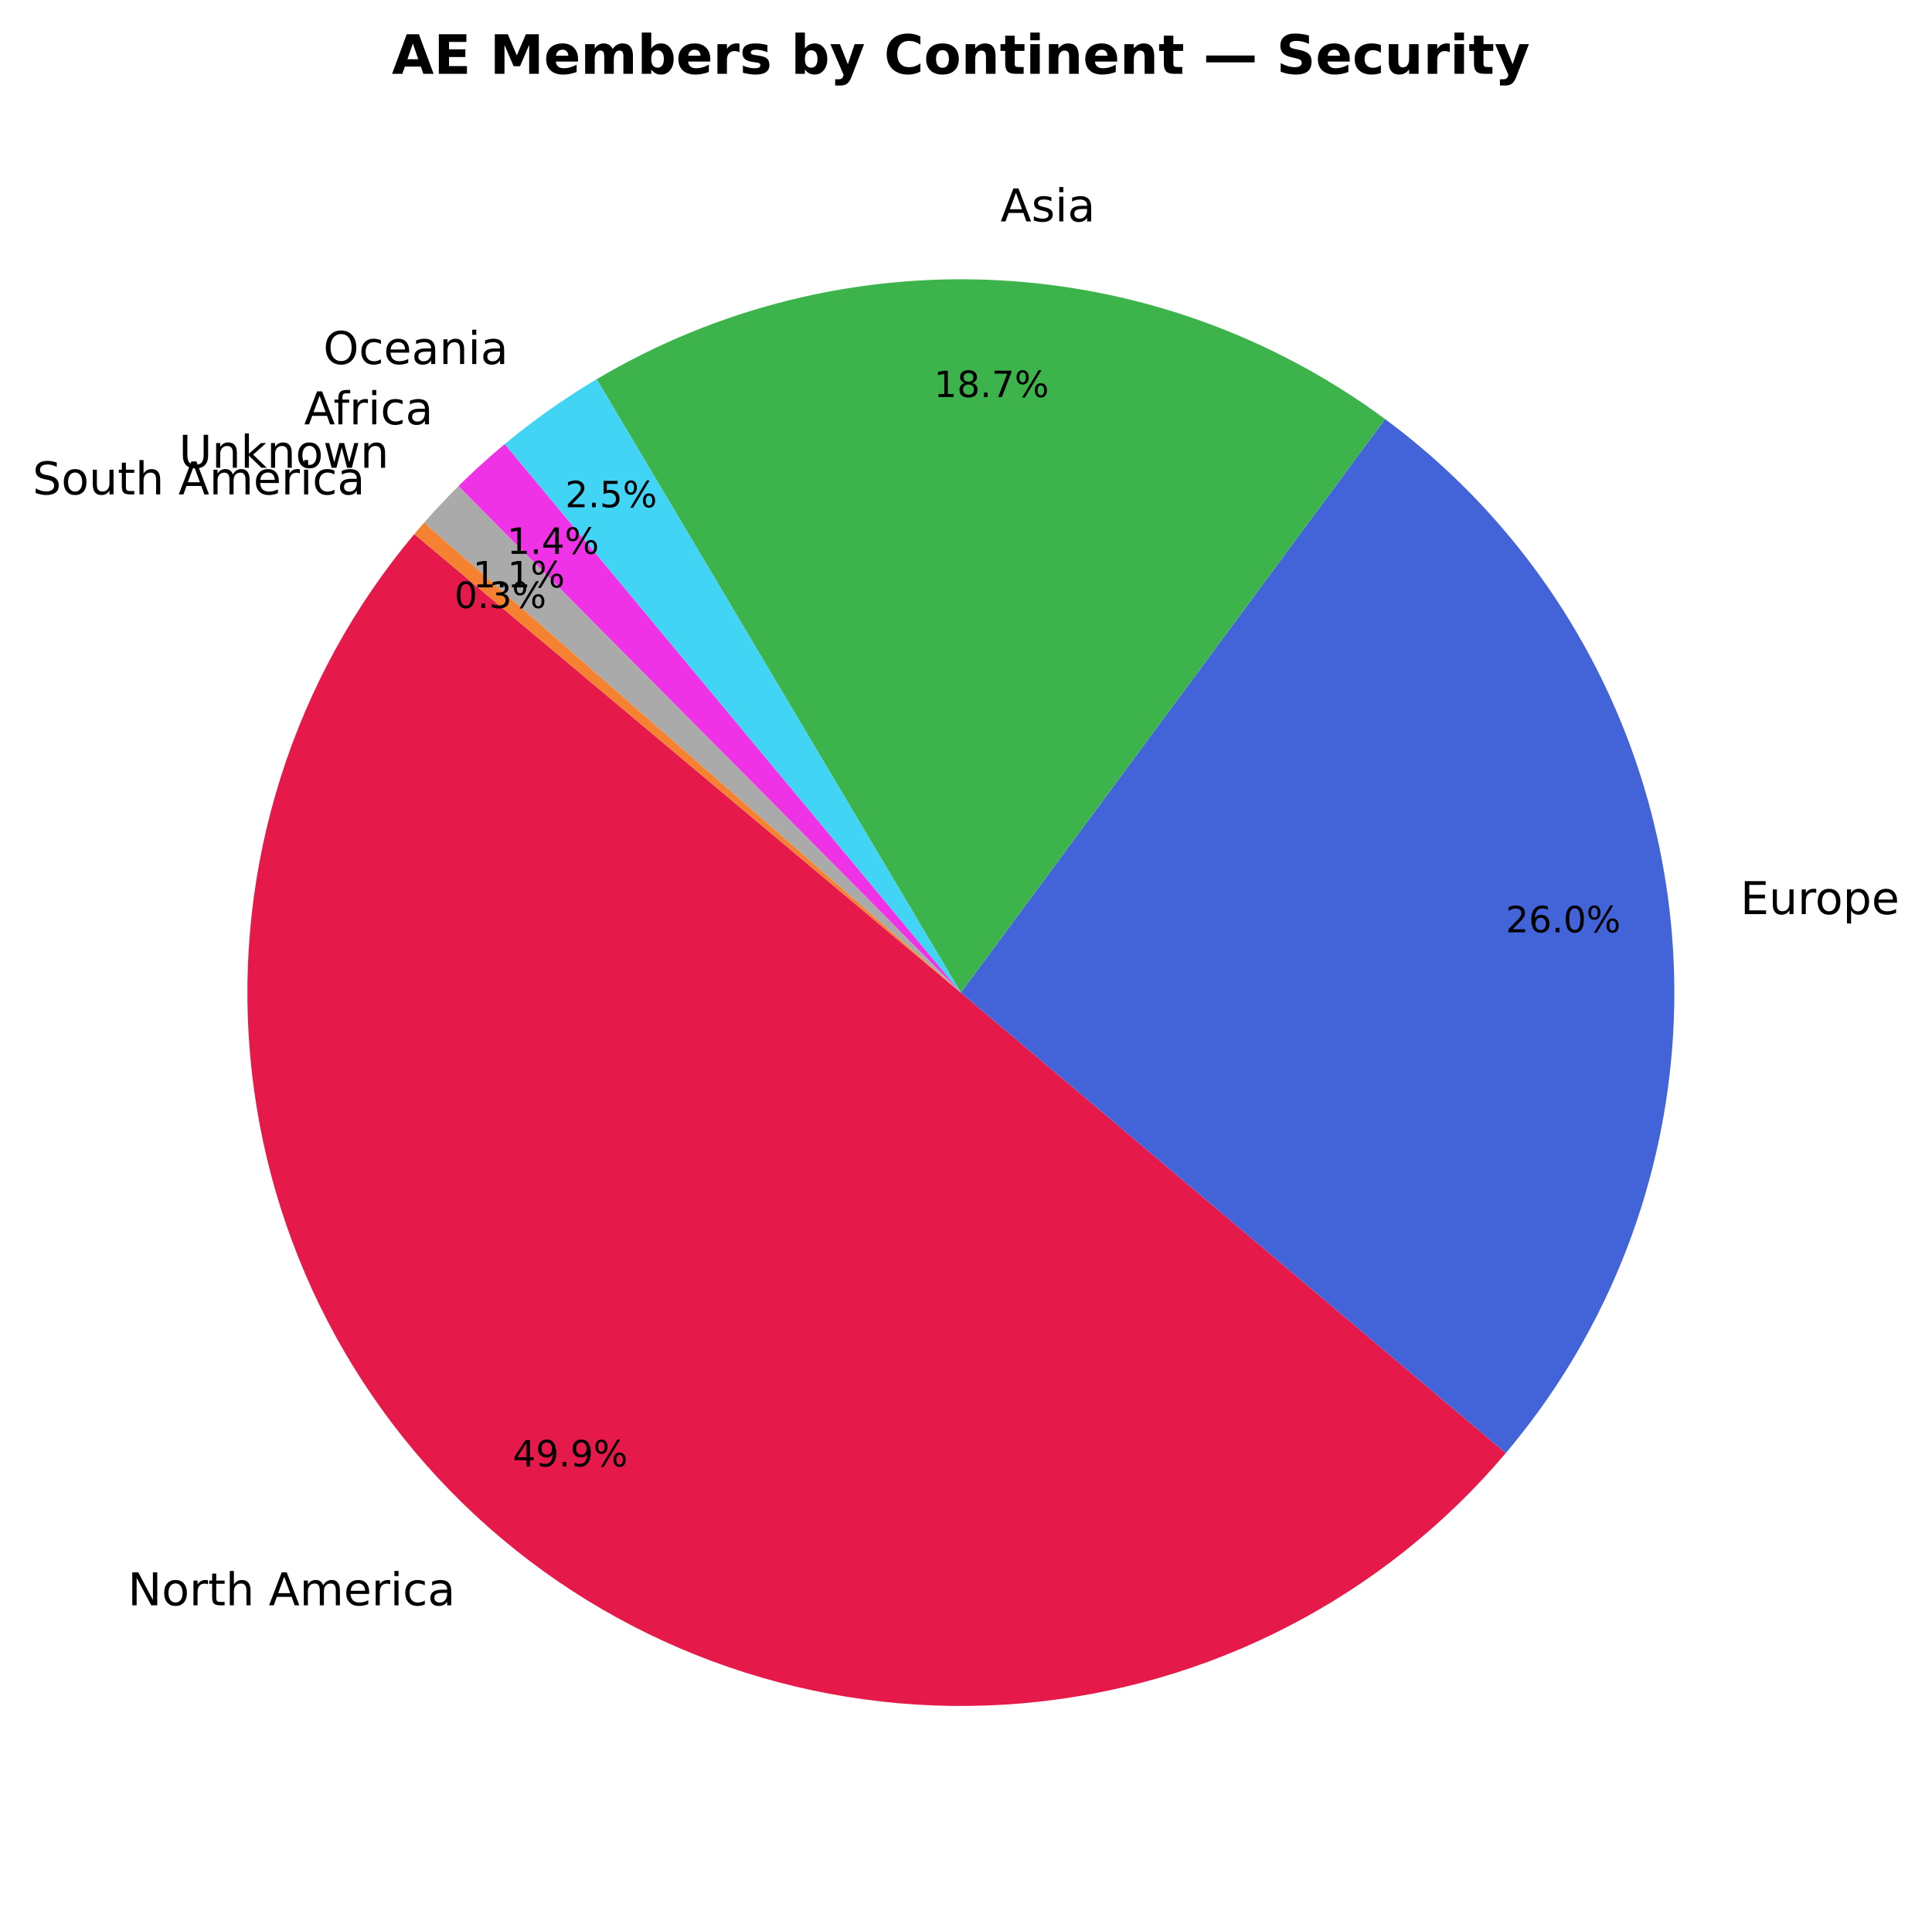
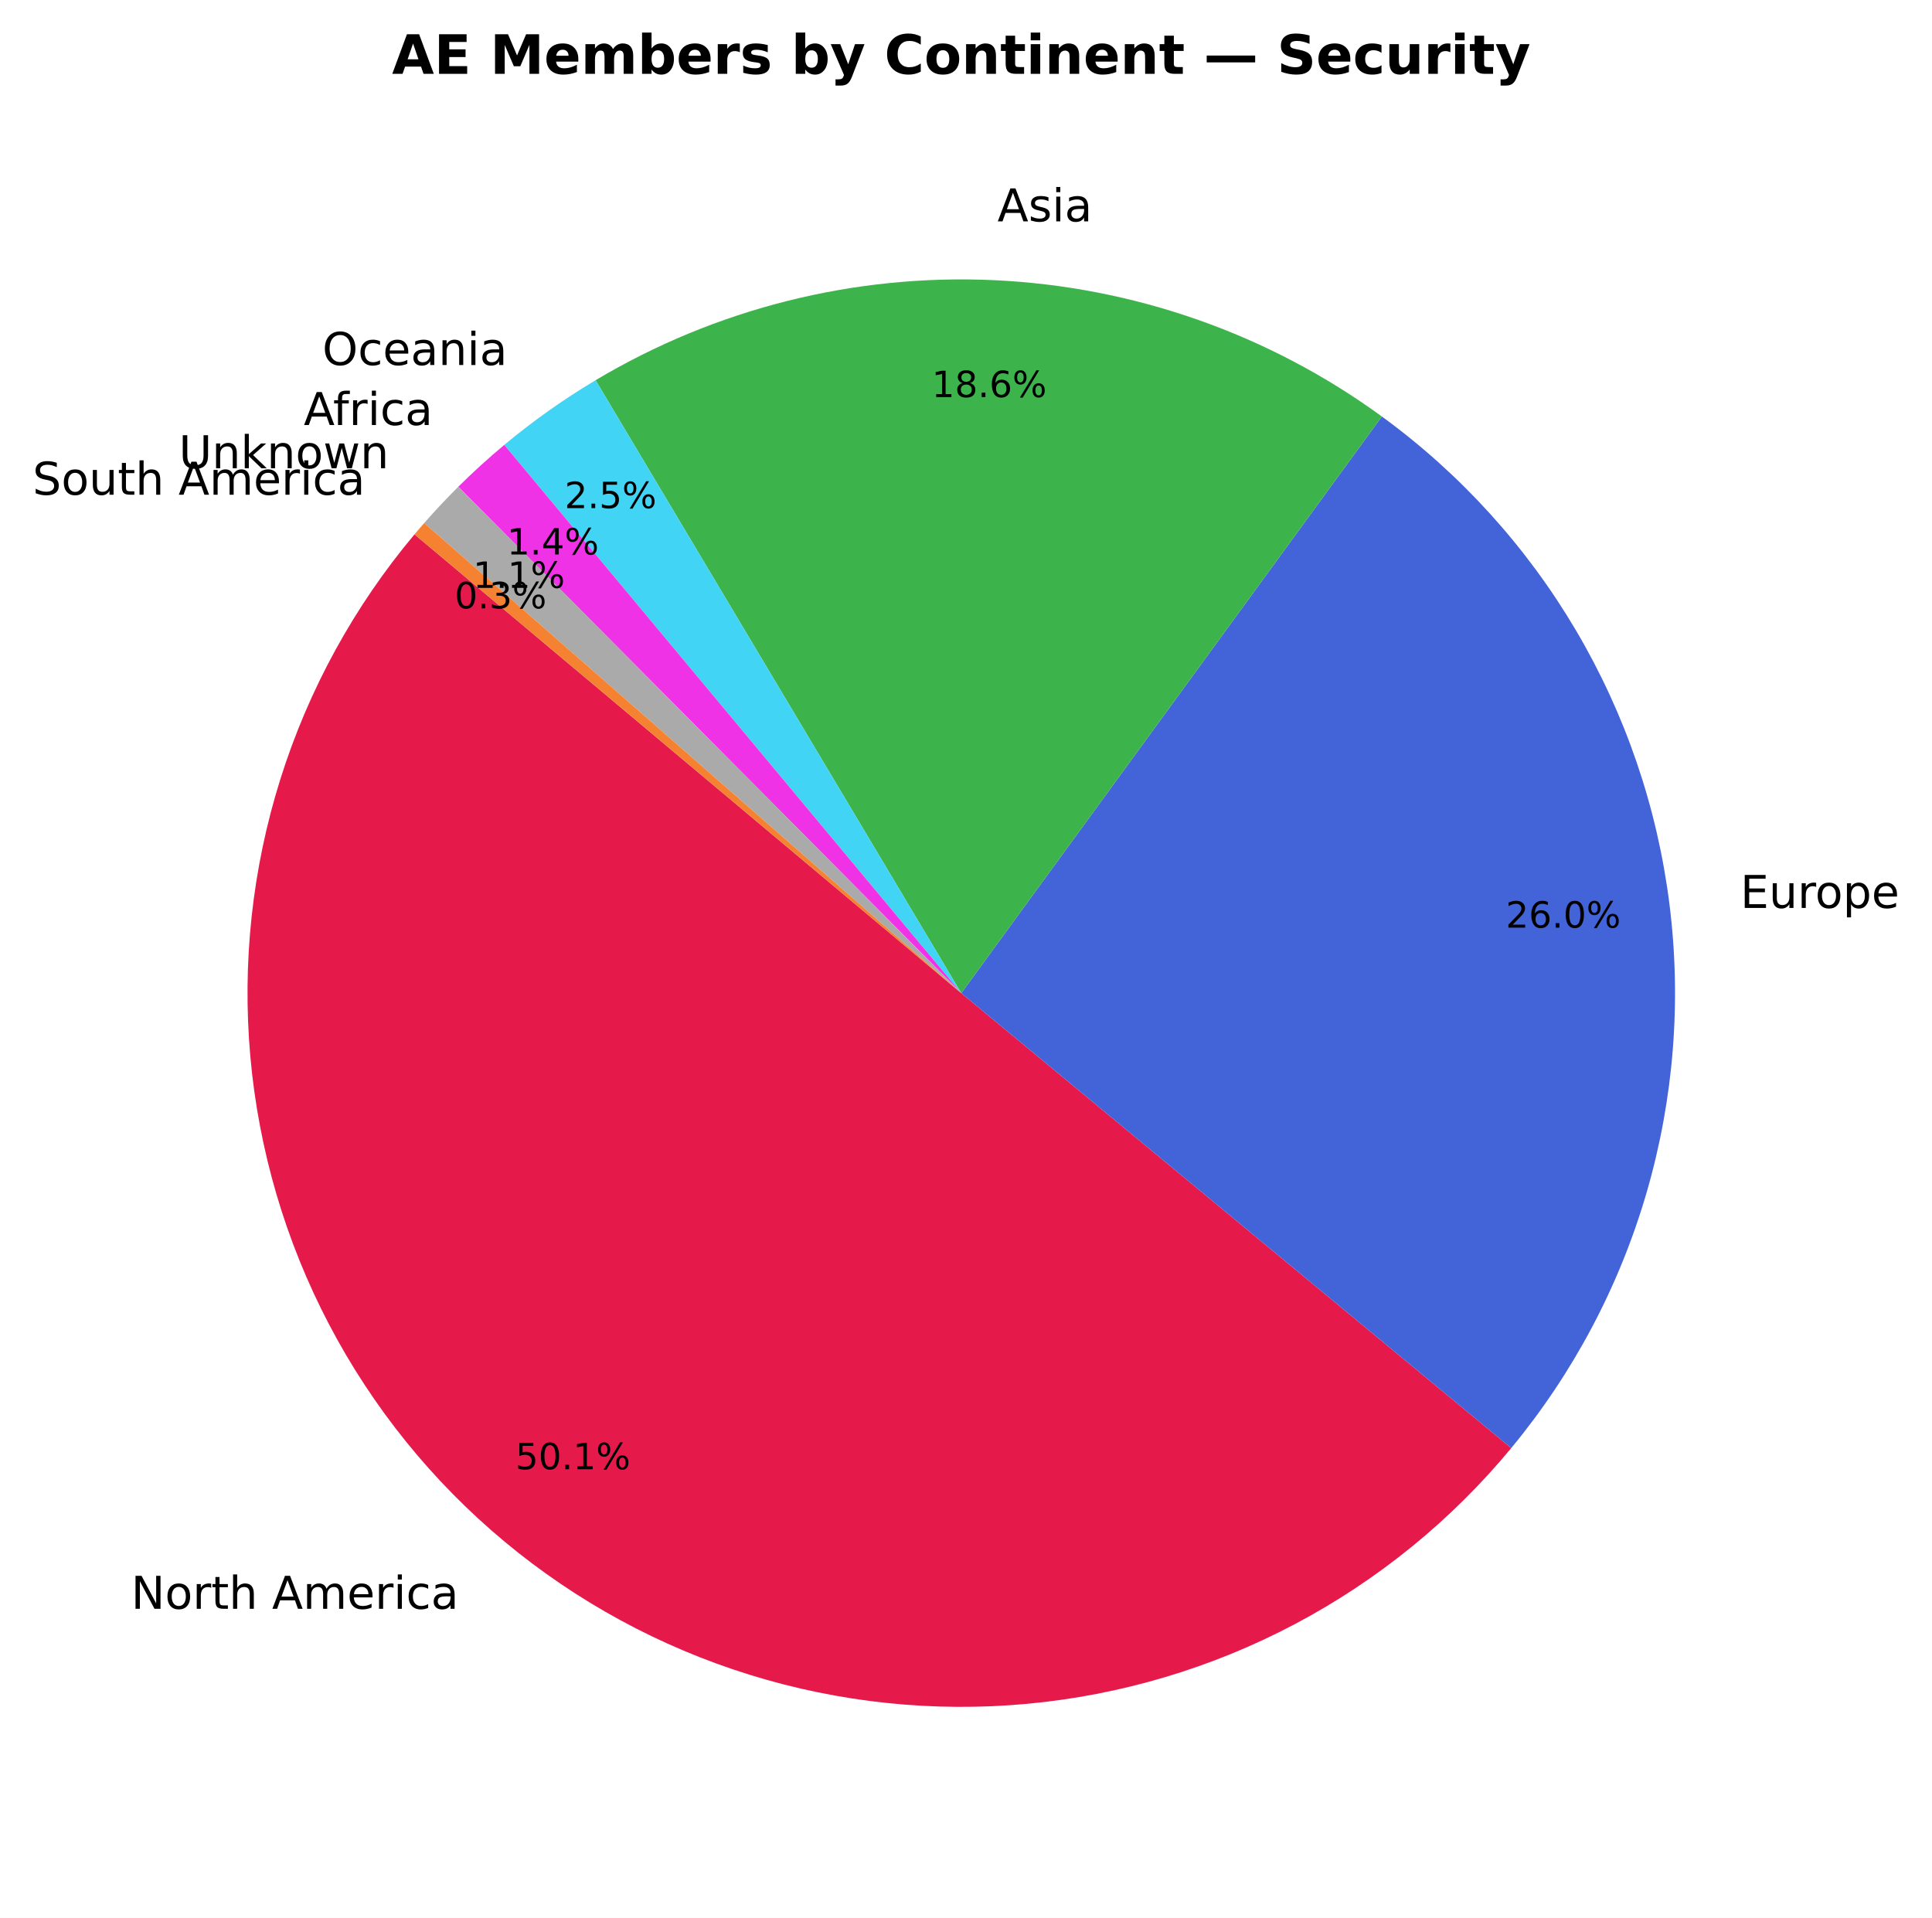
- <svg xmlns="http://www.w3.org/2000/svg" xmlns:xlink="http://www.w3.org/1999/xlink" width="427.111pt" height="423.838pt" viewBox="0 0 427.111 423.838" version="1.1">
+ <svg xmlns="http://www.w3.org/2000/svg" xmlns:xlink="http://www.w3.org/1999/xlink" width="426.941pt" height="423.838pt" viewBox="0 0 426.941 423.838" version="1.1">
  <defs>
    <style type="text/css">*{stroke-linejoin: round; stroke-linecap: butt}</style>
  </defs>
  <g id="figure_1">
    <g id="patch_1">
-       <path d="M 0 423.838  L 427.111 423.838  L 427.111 0  L 0 0  z " style="fill: #ffffff" />
+       <path d="M 0 423.838  L 426.941 423.838  L 426.941 0  L 0 0  z " style="fill: #ffffff" />
    </g>
    <g id="axes_1">
      <g id="patch_2">
-         <path d="M 91.592 118.093  C 64.744 150.089 51.675 191.475 55.278 233.087  C 58.882 274.7 78.872 313.222 110.821 340.127  C 142.77 367.031 184.133 380.172 225.751 376.642  C 267.37 373.111 305.928 353.189 332.888 321.287  L 212.418 219.478  z " style="fill: #e6194b" />
+         <path d="M 91.599 118.093  C 78.256 133.995 68.182 152.376 61.957 172.18  C 55.732 191.983 53.477 212.822 55.322 233.499  C 57.168 254.176 63.077 274.286 72.711 292.674  C 82.344 311.063 95.514 327.37 111.462 340.658  C 127.411 353.946 145.827 363.955 165.652 370.111  C 185.478 376.267 206.324 378.449 226.995 376.532  C 247.665 374.614 267.755 368.635 286.109 358.938  C 304.464 349.24 320.724 336.014 333.957 320.019  L 212.426 219.478  z " style="fill: #e6194b" />
      </g>
      <g id="patch_3">
-         <path d="M 332.888 321.287  C 346.814 304.809 357.212 285.647 363.437 264.99  C 369.663 244.333 371.584 222.617 369.082 201.187  C 366.58 179.758 359.708 159.068 348.891 140.401  C 338.075 121.734 323.542 105.483 306.195 92.655  L 212.418 219.478  z " style="fill: #4363d8" />
+         <path d="M 333.957 320.019  C 347.676 303.435 357.857 284.218 363.871 263.553  C 369.885 242.887 371.606 221.208 368.928 199.853  C 366.25 178.497 359.229 157.914 348.299 139.374  C 337.368 120.833 322.758 104.725 305.368 92.043  L 212.426 219.478  z " style="fill: #4363d8" />
      </g>
      <g id="patch_4">
-         <path d="M 306.195 92.655  C 281.238 74.201 251.38 63.518 220.381 61.951  C 189.382 60.384 158.599 68.002 131.908 83.845  L 212.418 219.478  z " style="fill: #3cb44b" />
+         <path d="M 305.368 92.043  C 280.385 73.821 250.585 63.343 219.695 61.918  C 188.805 60.493 158.168 68.182 131.612 84.026  L 212.426 219.478  z " style="fill: #3cb44b" />
      </g>
      <g id="patch_5">
-         <path d="M 131.908 83.845  C 128.337 85.965 124.851 88.225 121.458 90.62  C 118.066 93.015 114.769 95.543 111.576 98.198  L 212.418 219.478  z " style="fill: #42d4f4" />
+         <path d="M 131.612 84.026  C 128.07 86.14 124.611 88.392 121.245 90.776  C 117.879 93.161 114.608 95.677 111.439 98.318  L 212.426 219.478  z " style="fill: #42d4f4" />
      </g>
      <g id="patch_6">
-         <path d="M 111.576 98.198  C 109.802 99.673 108.06 101.187 106.353 102.738  C 104.645 104.289 102.972 105.878 101.334 107.503  L 212.418 219.478  z " style="fill: #f032e6" />
+         <path d="M 111.439 98.318  C 109.679 99.785 107.951 101.291 106.256 102.833  C 104.561 104.376 102.9 105.955 101.274 107.57  L 212.426 219.478  z " style="fill: #f032e6" />
      </g>
      <g id="patch_7">
-         <path d="M 101.334 107.503  C 100.024 108.802 98.737 110.125 97.473 111.47  C 96.209 112.815 94.969 114.182 93.754 115.57  L 212.418 219.478  z " style="fill: #aaaaaa" />
+         <path d="M 101.274 107.57  C 99.974 108.862 98.696 110.176 97.441 111.513  C 96.186 112.849 94.954 114.208 93.747 115.587  L 212.426 219.478  z " style="fill: #aaaaaa" />
      </g>
      <g id="patch_8">
-         <path d="M 93.754 115.57  C 93.389 115.987 93.026 116.405 92.666 116.826  C 92.306 117.246 91.948 117.668 91.592 118.092  L 212.418 219.478  z " style="fill: #f58231" />
+         <path d="M 93.747 115.587  C 93.385 116.001 93.025 116.416 92.667 116.834  C 92.309 117.252 91.953 117.671 91.6 118.092  L 212.426 219.478  z " style="fill: #f58231" />
      </g>
      <g id="matplotlib.axis_1" />
      <g id="matplotlib.axis_2" />
      <g id="text_1">
-         <g transform="translate(28.26408 354.9509) scale(0.1 -0.1)">
+         <g transform="translate(28.96921 355.5349) scale(0.1 -0.1)">
          <defs>
            <path id="DejaVuSans-4e" d="M 628 4666  L 1478 4666  L 3547 763  L 3547 4666  L 4159 4666  L 4159 0  L 3309 0  L 1241 3903  L 1241 0  L 628 0  L 628 4666  z " transform="scale(0.015625)" />
            <path id="DejaVuSans-6f" d="M 1959 3097  Q 1497 3097 1228 2736  Q 959 2375 959 1747  Q 959 1119 1226 758  Q 1494 397 1959 397  Q 2419 397 2687 759  Q 2956 1122 2956 1747  Q 2956 2369 2687 2733  Q 2419 3097 1959 3097  z M 1959 3584  Q 2709 3584 3137 3096  Q 3566 2609 3566 1747  Q 3566 888 3137 398  Q 2709 -91 1959 -91  Q 1206 -91 779 398  Q 353 888 353 1747  Q 353 2609 779 3096  Q 1206 3584 1959 3584  z " transform="scale(0.015625)" />
            <path id="DejaVuSans-72" d="M 2631 2963  Q 2534 3019 2420 3045  Q 2306 3072 2169 3072  Q 1681 3072 1420 2755  Q 1159 2438 1159 1844  L 1159 0  L 581 0  L 581 3500  L 1159 3500  L 1159 2956  Q 1341 3275 1631 3429  Q 1922 3584 2338 3584  Q 2397 3584 2469 3576  Q 2541 3569 2628 3553  L 2631 2963  z " transform="scale(0.015625)" />
            <path id="DejaVuSans-74" d="M 1172 4494  L 1172 3500  L 2356 3500  L 2356 3053  L 1172 3053  L 1172 1153  Q 1172 725 1289 603  Q 1406 481 1766 481  L 2356 481  L 2356 0  L 1766 0  Q 1100 0 847 248  Q 594 497 594 1153  L 594 3053  L 172 3053  L 172 3500  L 594 3500  L 594 4494  L 1172 4494  z " transform="scale(0.015625)" />
            <path id="DejaVuSans-68" d="M 3513 2113  L 3513 0  L 2938 0  L 2938 2094  Q 2938 2591 2744 2837  Q 2550 3084 2163 3084  Q 1697 3084 1428 2787  Q 1159 2491 1159 1978  L 1159 0  L 581 0  L 581 4863  L 1159 4863  L 1159 2956  Q 1366 3272 1645 3428  Q 1925 3584 2291 3584  Q 2894 3584 3203 3211  Q 3513 2838 3513 2113  z " transform="scale(0.015625)" />
            <path id="DejaVuSans-20" transform="scale(0.015625)" />
            <path id="DejaVuSans-41" d="M 2188 4044  L 1331 1722  L 3047 1722  L 2188 4044  z M 1831 4666  L 2547 4666  L 4325 0  L 3669 0  L 3244 1197  L 1141 1197  L 716 0  L 50 0  L 1831 4666  z " transform="scale(0.015625)" />
            <path id="DejaVuSans-6d" d="M 3328 2828  Q 3544 3216 3844 3400  Q 4144 3584 4550 3584  Q 5097 3584 5394 3201  Q 5691 2819 5691 2113  L 5691 0  L 5113 0  L 5113 2094  Q 5113 2597 4934 2840  Q 4756 3084 4391 3084  Q 3944 3084 3684 2787  Q 3425 2491 3425 1978  L 3425 0  L 2847 0  L 2847 2094  Q 2847 2600 2669 2842  Q 2491 3084 2119 3084  Q 1678 3084 1418 2786  Q 1159 2488 1159 1978  L 1159 0  L 581 0  L 581 3500  L 1159 3500  L 1159 2956  Q 1356 3278 1631 3431  Q 1906 3584 2284 3584  Q 2666 3584 2933 3390  Q 3200 3197 3328 2828  z " transform="scale(0.015625)" />
            <path id="DejaVuSans-65" d="M 3597 1894  L 3597 1613  L 953 1613  Q 991 1019 1311 708  Q 1631 397 2203 397  Q 2534 397 2845 478  Q 3156 559 3463 722  L 3463 178  Q 3153 47 2828 -22  Q 2503 -91 2169 -91  Q 1331 -91 842 396  Q 353 884 353 1716  Q 353 2575 817 3079  Q 1281 3584 2069 3584  Q 2775 3584 3186 3129  Q 3597 2675 3597 1894  z M 3022 2063  Q 3016 2534 2758 2815  Q 2500 3097 2075 3097  Q 1594 3097 1305 2825  Q 1016 2553 972 2059  L 3022 2063  z " transform="scale(0.015625)" />
            <path id="DejaVuSans-69" d="M 603 3500  L 1178 3500  L 1178 0  L 603 0  L 603 3500  z M 603 4863  L 1178 4863  L 1178 4134  L 603 4134  L 603 4863  z " transform="scale(0.015625)" />
            <path id="DejaVuSans-63" d="M 3122 3366  L 3122 2828  Q 2878 2963 2633 3030  Q 2388 3097 2138 3097  Q 1578 3097 1268 2742  Q 959 2388 959 1747  Q 959 1106 1268 751  Q 1578 397 2138 397  Q 2388 397 2633 464  Q 2878 531 3122 666  L 3122 134  Q 2881 22 2623 -34  Q 2366 -91 2075 -91  Q 1284 -91 818 406  Q 353 903 353 1747  Q 353 2603 823 3093  Q 1294 3584 2113 3584  Q 2378 3584 2631 3529  Q 2884 3475 3122 3366  z " transform="scale(0.015625)" />
            <path id="DejaVuSans-61" d="M 2194 1759  Q 1497 1759 1228 1600  Q 959 1441 959 1056  Q 959 750 1161 570  Q 1363 391 1709 391  Q 2188 391 2477 730  Q 2766 1069 2766 1631  L 2766 1759  L 2194 1759  z M 3341 1997  L 3341 0  L 2766 0  L 2766 531  Q 2569 213 2275 61  Q 1981 -91 1556 -91  Q 1019 -91 701 211  Q 384 513 384 1019  Q 384 1609 779 1909  Q 1175 2209 1959 2209  L 2766 2209  L 2766 2266  Q 2766 2663 2505 2880  Q 2244 3097 1772 3097  Q 1472 3097 1187 3025  Q 903 2953 641 2809  L 641 3341  Q 956 3463 1253 3523  Q 1550 3584 1831 3584  Q 2591 3584 2966 3190  Q 3341 2797 3341 1997  z " transform="scale(0.015625)" />
          </defs>
          <use xlink:href="#DejaVuSans-4e" />
          <use xlink:href="#DejaVuSans-6f" transform="translate(74.80469 0)" />
          <use xlink:href="#DejaVuSans-72" transform="translate(135.9863 0)" />
          <use xlink:href="#DejaVuSans-74" transform="translate(177.0996 0)" />
          <use xlink:href="#DejaVuSans-68" transform="translate(216.3086 0)" />
          <use xlink:href="#DejaVuSans-20" transform="translate(279.6875 0)" />
          <use xlink:href="#DejaVuSans-41" transform="translate(311.4746 0)" />
          <use xlink:href="#DejaVuSans-6d" transform="translate(379.8828 0)" />
          <use xlink:href="#DejaVuSans-65" transform="translate(477.2949 0)" />
          <use xlink:href="#DejaVuSans-72" transform="translate(538.8184 0)" />
          <use xlink:href="#DejaVuSans-69" transform="translate(579.9316 0)" />
          <use xlink:href="#DejaVuSans-63" transform="translate(607.7148 0)" />
          <use xlink:href="#DejaVuSans-61" transform="translate(662.6953 0)" />
        </g>
      </g>
      <g id="text_2">
-         <g transform="translate(113.3535 324.2369) scale(0.08 -0.08)">
-           <defs>
-             <path id="DejaVuSans-34" d="M 2419 4116  L 825 1625  L 2419 1625  L 2419 4116  z M 2253 4666  L 3047 4666  L 3047 1625  L 3713 1625  L 3713 1100  L 3047 1100  L 3047 0  L 2419 0  L 2419 1100  L 313 1100  L 313 1709  L 2253 4666  z " transform="scale(0.015625)" />
-             <path id="DejaVuSans-39" d="M 703 97  L 703 672  Q 941 559 1184 500  Q 1428 441 1663 441  Q 2288 441 2617 861  Q 2947 1281 2994 2138  Q 2813 1869 2534 1725  Q 2256 1581 1919 1581  Q 1219 1581 811 2004  Q 403 2428 403 3163  Q 403 3881 828 4315  Q 1253 4750 1959 4750  Q 2769 4750 3195 4129  Q 3622 3509 3622 2328  Q 3622 1225 3098 567  Q 2575 -91 1691 -91  Q 1453 -91 1209 -44  Q 966 3 703 97  z M 1959 2075  Q 2384 2075 2632 2365  Q 2881 2656 2881 3163  Q 2881 3666 2632 3958  Q 2384 4250 1959 4250  Q 1534 4250 1286 3958  Q 1038 3666 1038 3163  Q 1038 2656 1286 2365  Q 1534 2075 1959 2075  z " transform="scale(0.015625)" />
+         <g transform="translate(113.9001 324.6882) scale(0.08 -0.08)">
+           <defs>
+             <path id="DejaVuSans-35" d="M 691 4666  L 3169 4666  L 3169 4134  L 1269 4134  L 1269 2991  Q 1406 3038 1543 3061  Q 1681 3084 1819 3084  Q 2600 3084 3056 2656  Q 3513 2228 3513 1497  Q 3513 744 3044 326  Q 2575 -91 1722 -91  Q 1428 -91 1123 -41  Q 819 9 494 109  L 494 744  Q 775 591 1075 516  Q 1375 441 1709 441  Q 2250 441 2565 725  Q 2881 1009 2881 1497  Q 2881 1984 2565 2268  Q 2250 2553 1709 2553  Q 1456 2553 1204 2497  Q 953 2441 691 2322  L 691 4666  z " transform="scale(0.015625)" />
+             <path id="DejaVuSans-30" d="M 2034 4250  Q 1547 4250 1301 3770  Q 1056 3291 1056 2328  Q 1056 1369 1301 889  Q 1547 409 2034 409  Q 2525 409 2770 889  Q 3016 1369 3016 2328  Q 3016 3291 2770 3770  Q 2525 4250 2034 4250  z M 2034 4750  Q 2819 4750 3233 4129  Q 3647 3509 3647 2328  Q 3647 1150 3233 529  Q 2819 -91 2034 -91  Q 1250 -91 836 529  Q 422 1150 422 2328  Q 422 3509 836 4129  Q 1250 4750 2034 4750  z " transform="scale(0.015625)" />
            <path id="DejaVuSans-2e" d="M 684 794  L 1344 794  L 1344 0  L 684 0  L 684 794  z " transform="scale(0.015625)" />
+             <path id="DejaVuSans-31" d="M 794 531  L 1825 531  L 1825 4091  L 703 3866  L 703 4441  L 1819 4666  L 2450 4666  L 2450 531  L 3481 531  L 3481 0  L 794 0  L 794 531  z " transform="scale(0.015625)" />
            <path id="DejaVuSans-25" d="M 4653 2053  Q 4381 2053 4226 1822  Q 4072 1591 4072 1178  Q 4072 772 4226 539  Q 4381 306 4653 306  Q 4919 306 5073 539  Q 5228 772 5228 1178  Q 5228 1588 5073 1820  Q 4919 2053 4653 2053  z M 4653 2450  Q 5147 2450 5437 2106  Q 5728 1763 5728 1178  Q 5728 594 5436 251  Q 5144 -91 4653 -91  Q 4153 -91 3862 251  Q 3572 594 3572 1178  Q 3572 1766 3864 2108  Q 4156 2450 4653 2450  z M 1428 4353  Q 1159 4353 1004 4120  Q 850 3888 850 3481  Q 850 3069 1003 2837  Q 1156 2606 1428 2606  Q 1700 2606 1854 2837  Q 2009 3069 2009 3481  Q 2009 3884 1853 4118  Q 1697 4353 1428 4353  z M 4250 4750  L 4750 4750  L 1831 -91  L 1331 -91  L 4250 4750  z M 1428 4750  Q 1922 4750 2215 4408  Q 2509 4066 2509 3481  Q 2509 2891 2217 2550  Q 1925 2209 1428 2209  Q 931 2209 642 2551  Q 353 2894 353 3481  Q 353 4063 643 4406  Q 934 4750 1428 4750  z " transform="scale(0.015625)" />
          </defs>
-           <use xlink:href="#DejaVuSans-34" />
-           <use xlink:href="#DejaVuSans-39" transform="translate(63.62305 0)" />
+           <use xlink:href="#DejaVuSans-35" />
+           <use xlink:href="#DejaVuSans-30" transform="translate(63.62305 0)" />
          <use xlink:href="#DejaVuSans-2e" transform="translate(127.2461 0)" />
-           <use xlink:href="#DejaVuSans-39" transform="translate(159.0332 0)" />
+           <use xlink:href="#DejaVuSans-31" transform="translate(159.0332 0)" />
          <use xlink:href="#DejaVuSans-25" transform="translate(222.6562 0)" />
        </g>
      </g>
      <g id="text_3">
-         <g transform="translate(384.7485 202.1177) scale(0.1 -0.1)">
+         <g transform="translate(384.5786 200.6494) scale(0.1 -0.1)">
          <defs>
            <path id="DejaVuSans-45" d="M 628 4666  L 3578 4666  L 3578 4134  L 1259 4134  L 1259 2753  L 3481 2753  L 3481 2222  L 1259 2222  L 1259 531  L 3634 531  L 3634 0  L 628 0  L 628 4666  z " transform="scale(0.015625)" />
            <path id="DejaVuSans-75" d="M 544 1381  L 544 3500  L 1119 3500  L 1119 1403  Q 1119 906 1312 657  Q 1506 409 1894 409  Q 2359 409 2629 706  Q 2900 1003 2900 1516  L 2900 3500  L 3475 3500  L 3475 0  L 2900 0  L 2900 538  Q 2691 219 2414 64  Q 2138 -91 1772 -91  Q 1169 -91 856 284  Q 544 659 544 1381  z M 1991 3584  L 1991 3584  z " transform="scale(0.015625)" />
            <path id="DejaVuSans-70" d="M 1159 525  L 1159 -1331  L 581 -1331  L 581 3500  L 1159 3500  L 1159 2969  Q 1341 3281 1617 3432  Q 1894 3584 2278 3584  Q 2916 3584 3314 3078  Q 3713 2572 3713 1747  Q 3713 922 3314 415  Q 2916 -91 2278 -91  Q 1894 -91 1617 61  Q 1341 213 1159 525  z M 3116 1747  Q 3116 2381 2855 2742  Q 2594 3103 2138 3103  Q 1681 3103 1420 2742  Q 1159 2381 1159 1747  Q 1159 1113 1420 752  Q 1681 391 2138 391  Q 2594 391 2855 752  Q 3116 1113 3116 1747  z " transform="scale(0.015625)" />
          </defs>
          <use xlink:href="#DejaVuSans-45" />
          <use xlink:href="#DejaVuSans-75" transform="translate(63.18359 0)" />
          <use xlink:href="#DejaVuSans-72" transform="translate(126.5625 0)" />
          <use xlink:href="#DejaVuSans-6f" transform="translate(165.4258 0)" />
          <use xlink:href="#DejaVuSans-70" transform="translate(226.6074 0)" />
          <use xlink:href="#DejaVuSans-65" transform="translate(290.084 0)" />
        </g>
      </g>
      <g id="text_4">
-         <g transform="translate(332.8756 206.1385) scale(0.08 -0.08)">
+         <g transform="translate(332.7461 205.0039) scale(0.08 -0.08)">
          <defs>
            <path id="DejaVuSans-32" d="M 1228 531  L 3431 531  L 3431 0  L 469 0  L 469 531  Q 828 903 1448 1529  Q 2069 2156 2228 2338  Q 2531 2678 2651 2914  Q 2772 3150 2772 3378  Q 2772 3750 2511 3984  Q 2250 4219 1831 4219  Q 1534 4219 1204 4116  Q 875 4013 500 3803  L 500 4441  Q 881 4594 1212 4672  Q 1544 4750 1819 4750  Q 2544 4750 2975 4387  Q 3406 4025 3406 3419  Q 3406 3131 3298 2873  Q 3191 2616 2906 2266  Q 2828 2175 2409 1742  Q 1991 1309 1228 531  z " transform="scale(0.015625)" />
            <path id="DejaVuSans-36" d="M 2113 2584  Q 1688 2584 1439 2293  Q 1191 2003 1191 1497  Q 1191 994 1439 701  Q 1688 409 2113 409  Q 2538 409 2786 701  Q 3034 994 3034 1497  Q 3034 2003 2786 2293  Q 2538 2584 2113 2584  z M 3366 4563  L 3366 3988  Q 3128 4100 2886 4159  Q 2644 4219 2406 4219  Q 1781 4219 1451 3797  Q 1122 3375 1075 2522  Q 1259 2794 1537 2939  Q 1816 3084 2150 3084  Q 2853 3084 3261 2657  Q 3669 2231 3669 1497  Q 3669 778 3244 343  Q 2819 -91 2113 -91  Q 1303 -91 875 529  Q 447 1150 447 2328  Q 447 3434 972 4092  Q 1497 4750 2381 4750  Q 2619 4750 2861 4703  Q 3103 4656 3366 4563  z " transform="scale(0.015625)" />
-             <path id="DejaVuSans-30" d="M 2034 4250  Q 1547 4250 1301 3770  Q 1056 3291 1056 2328  Q 1056 1369 1301 889  Q 1547 409 2034 409  Q 2525 409 2770 889  Q 3016 1369 3016 2328  Q 3016 3291 2770 3770  Q 2525 4250 2034 4250  z M 2034 4750  Q 2819 4750 3233 4129  Q 3647 3509 3647 2328  Q 3647 1150 3233 529  Q 2819 -91 2034 -91  Q 1250 -91 836 529  Q 422 1150 422 2328  Q 422 3509 836 4129  Q 1250 4750 2034 4750  z " transform="scale(0.015625)" />
          </defs>
          <use xlink:href="#DejaVuSans-32" />
          <use xlink:href="#DejaVuSans-36" transform="translate(63.62305 0)" />
          <use xlink:href="#DejaVuSans-2e" transform="translate(127.2461 0)" />
          <use xlink:href="#DejaVuSans-30" transform="translate(159.0332 0)" />
          <use xlink:href="#DejaVuSans-25" transform="translate(222.6562 0)" />
        </g>
      </g>
      <g id="text_5">
-         <g transform="translate(221.1775 48.95795) scale(0.1 -0.1)">
+         <g transform="translate(220.4222 48.92106) scale(0.1 -0.1)">
          <defs>
            <path id="DejaVuSans-73" d="M 2834 3397  L 2834 2853  Q 2591 2978 2328 3040  Q 2066 3103 1784 3103  Q 1356 3103 1142 2972  Q 928 2841 928 2578  Q 928 2378 1081 2264  Q 1234 2150 1697 2047  L 1894 2003  Q 2506 1872 2764 1633  Q 3022 1394 3022 966  Q 3022 478 2636 193  Q 2250 -91 1575 -91  Q 1294 -91 989 -36  Q 684 19 347 128  L 347 722  Q 666 556 975 473  Q 1284 391 1588 391  Q 1994 391 2212 530  Q 2431 669 2431 922  Q 2431 1156 2273 1281  Q 2116 1406 1581 1522  L 1381 1569  Q 847 1681 609 1914  Q 372 2147 372 2553  Q 372 3047 722 3315  Q 1072 3584 1716 3584  Q 2034 3584 2315 3537  Q 2597 3491 2834 3397  z " transform="scale(0.015625)" />
          </defs>
          <use xlink:href="#DejaVuSans-41" />
          <use xlink:href="#DejaVuSans-73" transform="translate(68.4082 0)" />
          <use xlink:href="#DejaVuSans-69" transform="translate(120.5078 0)" />
          <use xlink:href="#DejaVuSans-61" transform="translate(148.291 0)" />
        </g>
      </g>
      <g id="text_6">
-         <g transform="translate(206.4799 87.78779) scale(0.08 -0.08)">
-           <defs>
-             <path id="DejaVuSans-31" d="M 794 531  L 1825 531  L 1825 4091  L 703 3866  L 703 4441  L 1819 4666  L 2450 4666  L 2450 531  L 3481 531  L 3481 0  L 794 0  L 794 531  z " transform="scale(0.015625)" />
+         <g transform="translate(205.898 87.75928) scale(0.08 -0.08)">
+           <defs>
            <path id="DejaVuSans-38" d="M 2034 2216  Q 1584 2216 1326 1975  Q 1069 1734 1069 1313  Q 1069 891 1326 650  Q 1584 409 2034 409  Q 2484 409 2743 651  Q 3003 894 3003 1313  Q 3003 1734 2745 1975  Q 2488 2216 2034 2216  z M 1403 2484  Q 997 2584 770 2862  Q 544 3141 544 3541  Q 544 4100 942 4425  Q 1341 4750 2034 4750  Q 2731 4750 3128 4425  Q 3525 4100 3525 3541  Q 3525 3141 3298 2862  Q 3072 2584 2669 2484  Q 3125 2378 3379 2068  Q 3634 1759 3634 1313  Q 3634 634 3220 271  Q 2806 -91 2034 -91  Q 1263 -91 848 271  Q 434 634 434 1313  Q 434 1759 690 2068  Q 947 2378 1403 2484  z M 1172 3481  Q 1172 3119 1398 2916  Q 1625 2713 2034 2713  Q 2441 2713 2670 2916  Q 2900 3119 2900 3481  Q 2900 3844 2670 4047  Q 2441 4250 2034 4250  Q 1625 4250 1398 4047  Q 1172 3844 1172 3481  z " transform="scale(0.015625)" />
-             <path id="DejaVuSans-37" d="M 525 4666  L 3525 4666  L 3525 4397  L 1831 0  L 1172 0  L 2766 4134  L 525 4134  L 525 4666  z " transform="scale(0.015625)" />
          </defs>
          <use xlink:href="#DejaVuSans-31" />
          <use xlink:href="#DejaVuSans-38" transform="translate(63.62305 0)" />
          <use xlink:href="#DejaVuSans-2e" transform="translate(127.2461 0)" />
-           <use xlink:href="#DejaVuSans-37" transform="translate(159.0332 0)" />
+           <use xlink:href="#DejaVuSans-36" transform="translate(159.0332 0)" />
          <use xlink:href="#DejaVuSans-25" transform="translate(222.6562 0)" />
        </g>
      </g>
      <g id="text_7">
-         <g transform="translate(71.46716 80.49345) scale(0.1 -0.1)">
+         <g transform="translate(71.23171 80.66551) scale(0.1 -0.1)">
          <defs>
            <path id="DejaVuSans-4f" d="M 2522 4238  Q 1834 4238 1429 3725  Q 1025 3213 1025 2328  Q 1025 1447 1429 934  Q 1834 422 2522 422  Q 3209 422 3611 934  Q 4013 1447 4013 2328  Q 4013 3213 3611 3725  Q 3209 4238 2522 4238  z M 2522 4750  Q 3503 4750 4090 4092  Q 4678 3434 4678 2328  Q 4678 1225 4090 567  Q 3503 -91 2522 -91  Q 1538 -91 948 565  Q 359 1222 359 2328  Q 359 3434 948 4092  Q 1538 4750 2522 4750  z " transform="scale(0.015625)" />
            <path id="DejaVuSans-6e" d="M 3513 2113  L 3513 0  L 2938 0  L 2938 2094  Q 2938 2591 2744 2837  Q 2550 3084 2163 3084  Q 1697 3084 1428 2787  Q 1159 2491 1159 1978  L 1159 0  L 581 0  L 581 3500  L 1159 3500  L 1159 2956  Q 1366 3272 1645 3428  Q 1925 3584 2291 3584  Q 2894 3584 3203 3211  Q 3513 2838 3513 2113  z " transform="scale(0.015625)" />
          </defs>
          <use xlink:href="#DejaVuSans-4f" />
          <use xlink:href="#DejaVuSans-63" transform="translate(78.71094 0)" />
          <use xlink:href="#DejaVuSans-65" transform="translate(133.6914 0)" />
          <use xlink:href="#DejaVuSans-61" transform="translate(195.2148 0)" />
          <use xlink:href="#DejaVuSans-6e" transform="translate(256.4941 0)" />
          <use xlink:href="#DejaVuSans-69" transform="translate(319.873 0)" />
          <use xlink:href="#DejaVuSans-61" transform="translate(347.6562 0)" />
        </g>
      </g>
      <g id="text_8">
-         <g transform="translate(124.9405 112.1561) scale(0.08 -0.08)">
-           <defs>
-             <path id="DejaVuSans-35" d="M 691 4666  L 3169 4666  L 3169 4134  L 1269 4134  L 1269 2991  Q 1406 3038 1543 3061  Q 1681 3084 1819 3084  Q 2600 3084 3056 2656  Q 3513 2228 3513 1497  Q 3513 744 3044 326  Q 2575 -91 1722 -91  Q 1428 -91 1123 -41  Q 819 9 494 109  L 494 744  Q 775 591 1075 516  Q 1375 441 1709 441  Q 2250 441 2565 725  Q 2881 1009 2881 1497  Q 2881 1984 2565 2268  Q 2250 2553 1709 2553  Q 1456 2553 1204 2497  Q 953 2441 691 2322  L 691 4666  z " transform="scale(0.015625)" />
-           </defs>
+         <g transform="translate(124.7604 112.2891) scale(0.08 -0.08)">
          <use xlink:href="#DejaVuSans-32" />
          <use xlink:href="#DejaVuSans-2e" transform="translate(63.62305 0)" />
          <use xlink:href="#DejaVuSans-35" transform="translate(95.41016 0)" />
          <use xlink:href="#DejaVuSans-25" transform="translate(159.0332 0)" />
        </g>
      </g>
      <g id="text_9">
-         <g transform="translate(67.23221 93.82339) scale(0.1 -0.1)">
+         <g transform="translate(67.12463 93.92836) scale(0.1 -0.1)">
          <defs>
            <path id="DejaVuSans-66" d="M 2375 4863  L 2375 4384  L 1825 4384  Q 1516 4384 1395 4259  Q 1275 4134 1275 3809  L 1275 3500  L 2222 3500  L 2222 3053  L 1275 3053  L 1275 0  L 697 0  L 697 3053  L 147 3053  L 147 3500  L 697 3500  L 697 3744  Q 697 4328 969 4595  Q 1241 4863 1831 4863  L 2375 4863  z " transform="scale(0.015625)" />
          </defs>
          <use xlink:href="#DejaVuSans-41" />
          <use xlink:href="#DejaVuSans-66" transform="translate(64.7832 0)" />
          <use xlink:href="#DejaVuSans-72" transform="translate(99.98828 0)" />
          <use xlink:href="#DejaVuSans-69" transform="translate(141.1016 0)" />
          <use xlink:href="#DejaVuSans-63" transform="translate(168.8848 0)" />
          <use xlink:href="#DejaVuSans-61" transform="translate(223.8652 0)" />
        </g>
      </g>
      <g id="text_10">
-         <g transform="translate(112.1007 122.4565) scale(0.08 -0.08)">
+         <g transform="translate(112.0194 122.5377) scale(0.08 -0.08)">
+           <defs>
+             <path id="DejaVuSans-34" d="M 2419 4116  L 825 1625  L 2419 1625  L 2419 4116  z M 2253 4666  L 3047 4666  L 3047 1625  L 3713 1625  L 3713 1100  L 3047 1100  L 3047 0  L 2419 0  L 2419 1100  L 313 1100  L 313 1709  L 2253 4666  z " transform="scale(0.015625)" />
+           </defs>
          <use xlink:href="#DejaVuSans-31" />
          <use xlink:href="#DejaVuSans-2e" transform="translate(63.62305 0)" />
          <use xlink:href="#DejaVuSans-34" transform="translate(95.41016 0)" />
          <use xlink:href="#DejaVuSans-25" transform="translate(159.0332 0)" />
        </g>
      </g>
      <g id="text_11">
-         <g transform="translate(39.55991 103.4286) scale(0.1 -0.1)">
+         <g transform="translate(39.52347 103.4757) scale(0.1 -0.1)">
          <defs>
            <path id="DejaVuSans-55" d="M 556 4666  L 1191 4666  L 1191 1831  Q 1191 1081 1462 751  Q 1734 422 2344 422  Q 2950 422 3222 751  Q 3494 1081 3494 1831  L 3494 4666  L 4128 4666  L 4128 1753  Q 4128 841 3676 375  Q 3225 -91 2344 -91  Q 1459 -91 1007 375  Q 556 841 556 1753  L 556 4666  z " transform="scale(0.015625)" />
            <path id="DejaVuSans-6b" d="M 581 4863  L 1159 4863  L 1159 1991  L 2875 3500  L 3609 3500  L 1753 1863  L 3688 0  L 2938 0  L 1159 1709  L 1159 0  L 581 0  L 581 4863  z " transform="scale(0.015625)" />
            <path id="DejaVuSans-77" d="M 269 3500  L 844 3500  L 1563 769  L 2278 3500  L 2956 3500  L 3675 769  L 4391 3500  L 4966 3500  L 4050 0  L 3372 0  L 2619 2869  L 1863 0  L 1184 0  L 269 3500  z " transform="scale(0.015625)" />
          </defs>
          <use xlink:href="#DejaVuSans-55" />
          <use xlink:href="#DejaVuSans-6e" transform="translate(73.19336 0)" />
          <use xlink:href="#DejaVuSans-6b" transform="translate(136.5723 0)" />
          <use xlink:href="#DejaVuSans-6e" transform="translate(194.4824 0)" />
          <use xlink:href="#DejaVuSans-6f" transform="translate(257.8613 0)" />
          <use xlink:href="#DejaVuSans-77" transform="translate(319.043 0)" />
          <use xlink:href="#DejaVuSans-6e" transform="translate(400.8301 0)" />
        </g>
      </g>
      <g id="text_12">
-         <g transform="translate(104.553 129.8787) scale(0.08 -0.08)">
+         <g transform="translate(104.5267 129.9152) scale(0.08 -0.08)">
          <use xlink:href="#DejaVuSans-31" />
          <use xlink:href="#DejaVuSans-2e" transform="translate(63.62305 0)" />
          <use xlink:href="#DejaVuSans-31" transform="translate(95.41016 0)" />
          <use xlink:href="#DejaVuSans-25" transform="translate(159.0332 0)" />
        </g>
      </g>
      <g id="text_13">
-         <g transform="translate(7.2 109.32) scale(0.1 -0.1)">
+         <g transform="translate(7.2 109.3291) scale(0.1 -0.1)">
          <defs>
            <path id="DejaVuSans-53" d="M 3425 4513  L 3425 3897  Q 3066 4069 2747 4153  Q 2428 4238 2131 4238  Q 1616 4238 1336 4038  Q 1056 3838 1056 3469  Q 1056 3159 1242 3001  Q 1428 2844 1947 2747  L 2328 2669  Q 3034 2534 3370 2195  Q 3706 1856 3706 1288  Q 3706 609 3251 259  Q 2797 -91 1919 -91  Q 1588 -91 1214 -16  Q 841 59 441 206  L 441 856  Q 825 641 1194 531  Q 1563 422 1919 422  Q 2459 422 2753 634  Q 3047 847 3047 1241  Q 3047 1584 2836 1778  Q 2625 1972 2144 2069  L 1759 2144  Q 1053 2284 737 2584  Q 422 2884 422 3419  Q 422 4038 858 4394  Q 1294 4750 2059 4750  Q 2388 4750 2728 4690  Q 3069 4631 3425 4513  z " transform="scale(0.015625)" />
          </defs>
          <use xlink:href="#DejaVuSans-53" />
          <use xlink:href="#DejaVuSans-6f" transform="translate(63.47656 0)" />
          <use xlink:href="#DejaVuSans-75" transform="translate(124.6582 0)" />
          <use xlink:href="#DejaVuSans-74" transform="translate(188.0371 0)" />
          <use xlink:href="#DejaVuSans-68" transform="translate(227.2461 0)" />
          <use xlink:href="#DejaVuSans-20" transform="translate(290.625 0)" />
          <use xlink:href="#DejaVuSans-41" transform="translate(322.4121 0)" />
          <use xlink:href="#DejaVuSans-6d" transform="translate(390.8203 0)" />
          <use xlink:href="#DejaVuSans-65" transform="translate(488.2324 0)" />
          <use xlink:href="#DejaVuSans-72" transform="translate(549.7559 0)" />
          <use xlink:href="#DejaVuSans-69" transform="translate(590.8691 0)" />
          <use xlink:href="#DejaVuSans-63" transform="translate(618.6523 0)" />
          <use xlink:href="#DejaVuSans-61" transform="translate(673.6328 0)" />
        </g>
      </g>
      <g id="text_14">
-         <g transform="translate(100.4668 134.4312) scale(0.08 -0.08)">
+         <g transform="translate(100.4686 134.4383) scale(0.08 -0.08)">
          <defs>
            <path id="DejaVuSans-33" d="M 2597 2516  Q 3050 2419 3304 2112  Q 3559 1806 3559 1356  Q 3559 666 3084 287  Q 2609 -91 1734 -91  Q 1441 -91 1130 -33  Q 819 25 488 141  L 488 750  Q 750 597 1062 519  Q 1375 441 1716 441  Q 2309 441 2620 675  Q 2931 909 2931 1356  Q 2931 1769 2642 2001  Q 2353 2234 1838 2234  L 1294 2234  L 1294 2753  L 1863 2753  Q 2328 2753 2575 2939  Q 2822 3125 2822 3475  Q 2822 3834 2567 4026  Q 2313 4219 1838 4219  Q 1578 4219 1281 4162  Q 984 4106 628 3988  L 628 4550  Q 988 4650 1302 4700  Q 1616 4750 1894 4750  Q 2613 4750 3031 4423  Q 3450 4097 3450 3541  Q 3450 3153 3228 2886  Q 3006 2619 2597 2516  z " transform="scale(0.015625)" />
          </defs>
          <use xlink:href="#DejaVuSans-30" />
          <use xlink:href="#DejaVuSans-2e" transform="translate(63.62305 0)" />
          <use xlink:href="#DejaVuSans-33" transform="translate(95.41016 0)" />
          <use xlink:href="#DejaVuSans-25" transform="translate(159.0332 0)" />
        </g>
      </g>
      <g id="text_15">
-         <g transform="translate(86.62447 16.31812) scale(0.12 -0.12)">
+         <g transform="translate(86.63233 16.31812) scale(0.12 -0.12)">
          <defs>
            <path id="DejaVuSans-Bold-41" d="M 3419 850  L 1538 850  L 1241 0  L 31 0  L 1759 4666  L 3194 4666  L 4922 0  L 3713 0  L 3419 850  z M 1838 1716  L 3116 1716  L 2478 3572  L 1838 1716  z " transform="scale(0.015625)" />
            <path id="DejaVuSans-Bold-45" d="M 588 4666  L 3834 4666  L 3834 3756  L 1791 3756  L 1791 2888  L 3713 2888  L 3713 1978  L 1791 1978  L 1791 909  L 3903 909  L 3903 0  L 588 0  L 588 4666  z " transform="scale(0.015625)" />
            <path id="DejaVuSans-Bold-20" transform="scale(0.015625)" />
            <path id="DejaVuSans-Bold-4d" d="M 588 4666  L 2119 4666  L 3181 2169  L 4250 4666  L 5778 4666  L 5778 0  L 4641 0  L 4641 3413  L 3566 897  L 2803 897  L 1728 3413  L 1728 0  L 588 0  L 588 4666  z " transform="scale(0.015625)" />
            <path id="DejaVuSans-Bold-65" d="M 4031 1759  L 4031 1441  L 1416 1441  Q 1456 1047 1700 850  Q 1944 653 2381 653  Q 2734 653 3104 758  Q 3475 863 3866 1075  L 3866 213  Q 3469 63 3072 -14  Q 2675 -91 2278 -91  Q 1328 -91 801 392  Q 275 875 275 1747  Q 275 2603 792 3093  Q 1309 3584 2216 3584  Q 3041 3584 3536 3087  Q 4031 2591 4031 1759  z M 2881 2131  Q 2881 2450 2695 2645  Q 2509 2841 2209 2841  Q 1884 2841 1681 2658  Q 1478 2475 1428 2131  L 2881 2131  z " transform="scale(0.015625)" />
            <path id="DejaVuSans-Bold-6d" d="M 3781 2919  Q 3994 3244 4286 3414  Q 4578 3584 4928 3584  Q 5531 3584 5847 3212  Q 6163 2841 6163 2131  L 6163 0  L 5038 0  L 5038 1825  Q 5041 1866 5042 1909  Q 5044 1953 5044 2034  Q 5044 2406 4934 2573  Q 4825 2741 4581 2741  Q 4263 2741 4089 2478  Q 3916 2216 3909 1719  L 3909 0  L 2784 0  L 2784 1825  Q 2784 2406 2684 2573  Q 2584 2741 2328 2741  Q 2006 2741 1831 2477  Q 1656 2213 1656 1722  L 1656 0  L 531 0  L 531 3500  L 1656 3500  L 1656 2988  Q 1863 3284 2130 3434  Q 2397 3584 2719 3584  Q 3081 3584 3359 3409  Q 3638 3234 3781 2919  z " transform="scale(0.015625)" />
            <path id="DejaVuSans-Bold-62" d="M 2400 722  Q 2759 722 2948 984  Q 3138 1247 3138 1747  Q 3138 2247 2948 2509  Q 2759 2772 2400 2772  Q 2041 2772 1848 2508  Q 1656 2244 1656 1747  Q 1656 1250 1848 986  Q 2041 722 2400 722  z M 1656 2988  Q 1888 3294 2169 3439  Q 2450 3584 2816 3584  Q 3463 3584 3878 3070  Q 4294 2556 4294 1747  Q 4294 938 3878 423  Q 3463 -91 2816 -91  Q 2450 -91 2169 54  Q 1888 200 1656 506  L 1656 0  L 538 0  L 538 4863  L 1656 4863  L 1656 2988  z " transform="scale(0.015625)" />
            <path id="DejaVuSans-Bold-72" d="M 3138 2547  Q 2991 2616 2845 2648  Q 2700 2681 2553 2681  Q 2122 2681 1889 2404  Q 1656 2128 1656 1613  L 1656 0  L 538 0  L 538 3500  L 1656 3500  L 1656 2925  Q 1872 3269 2151 3426  Q 2431 3584 2822 3584  Q 2878 3584 2943 3579  Q 3009 3575 3134 3559  L 3138 2547  z " transform="scale(0.015625)" />
            <path id="DejaVuSans-Bold-73" d="M 3272 3391  L 3272 2541  Q 2913 2691 2578 2766  Q 2244 2841 1947 2841  Q 1628 2841 1473 2761  Q 1319 2681 1319 2516  Q 1319 2381 1436 2309  Q 1553 2238 1856 2203  L 2053 2175  Q 2913 2066 3209 1816  Q 3506 1566 3506 1031  Q 3506 472 3093 190  Q 2681 -91 1863 -91  Q 1516 -91 1145 -36  Q 775 19 384 128  L 384 978  Q 719 816 1070 734  Q 1422 653 1784 653  Q 2113 653 2278 743  Q 2444 834 2444 1013  Q 2444 1163 2330 1236  Q 2216 1309 1875 1350  L 1678 1375  Q 931 1469 631 1722  Q 331 1975 331 2491  Q 331 3047 712 3315  Q 1094 3584 1881 3584  Q 2191 3584 2531 3537  Q 2872 3491 3272 3391  z " transform="scale(0.015625)" />
            <path id="DejaVuSans-Bold-79" d="M 78 3500  L 1197 3500  L 2138 1125  L 2938 3500  L 4056 3500  L 2584 -331  Q 2363 -916 2067 -1148  Q 1772 -1381 1288 -1381  L 641 -1381  L 641 -647  L 991 -647  Q 1275 -647 1404 -556  Q 1534 -466 1606 -231  L 1638 -134  L 78 3500  z " transform="scale(0.015625)" />
            <path id="DejaVuSans-Bold-43" d="M 4288 256  Q 3956 84 3597 -3  Q 3238 -91 2847 -91  Q 1681 -91 1000 561  Q 319 1213 319 2328  Q 319 3447 1000 4098  Q 1681 4750 2847 4750  Q 3238 4750 3597 4662  Q 3956 4575 4288 4403  L 4288 3438  Q 3953 3666 3628 3772  Q 3303 3878 2944 3878  Q 2300 3878 1931 3465  Q 1563 3053 1563 2328  Q 1563 1606 1931 1193  Q 2300 781 2944 781  Q 3303 781 3628 887  Q 3953 994 4288 1222  L 4288 256  z " transform="scale(0.015625)" />
            <path id="DejaVuSans-Bold-6f" d="M 2203 2784  Q 1831 2784 1636 2517  Q 1441 2250 1441 1747  Q 1441 1244 1636 976  Q 1831 709 2203 709  Q 2569 709 2762 976  Q 2956 1244 2956 1747  Q 2956 2250 2762 2517  Q 2569 2784 2203 2784  z M 2203 3584  Q 3106 3584 3614 3096  Q 4122 2609 4122 1747  Q 4122 884 3614 396  Q 3106 -91 2203 -91  Q 1297 -91 786 396  Q 275 884 275 1747  Q 275 2609 786 3096  Q 1297 3584 2203 3584  z " transform="scale(0.015625)" />
            <path id="DejaVuSans-Bold-6e" d="M 4056 2131  L 4056 0  L 2931 0  L 2931 347  L 2931 1631  Q 2931 2084 2911 2256  Q 2891 2428 2841 2509  Q 2775 2619 2662 2680  Q 2550 2741 2406 2741  Q 2056 2741 1856 2470  Q 1656 2200 1656 1722  L 1656 0  L 538 0  L 538 3500  L 1656 3500  L 1656 2988  Q 1909 3294 2193 3439  Q 2478 3584 2822 3584  Q 3428 3584 3742 3212  Q 4056 2841 4056 2131  z " transform="scale(0.015625)" />
            <path id="DejaVuSans-Bold-74" d="M 1759 4494  L 1759 3500  L 2913 3500  L 2913 2700  L 1759 2700  L 1759 1216  Q 1759 972 1856 886  Q 1953 800 2241 800  L 2816 800  L 2816 0  L 1856 0  Q 1194 0 917 276  Q 641 553 641 1216  L 641 2700  L 84 2700  L 84 3500  L 641 3500  L 641 4494  L 1759 4494  z " transform="scale(0.015625)" />
            <path id="DejaVuSans-Bold-69" d="M 538 3500  L 1656 3500  L 1656 0  L 538 0  L 538 3500  z M 538 4863  L 1656 4863  L 1656 3950  L 538 3950  L 538 4863  z " transform="scale(0.015625)" />
            <path id="DejaVuSans-Bold-2014" d="M 344 2156  L 6056 2156  L 6056 1350  L 344 1350  L 344 2156  z " transform="scale(0.015625)" />
            <path id="DejaVuSans-Bold-53" d="M 3834 4519  L 3834 3531  Q 3450 3703 3084 3790  Q 2719 3878 2394 3878  Q 1963 3878 1756 3759  Q 1550 3641 1550 3391  Q 1550 3203 1689 3098  Q 1828 2994 2194 2919  L 2706 2816  Q 3484 2659 3812 2340  Q 4141 2022 4141 1434  Q 4141 663 3683 286  Q 3225 -91 2284 -91  Q 1841 -91 1394 -6  Q 947 78 500 244  L 500 1259  Q 947 1022 1364 901  Q 1781 781 2169 781  Q 2563 781 2772 912  Q 2981 1044 2981 1288  Q 2981 1506 2839 1625  Q 2697 1744 2272 1838  L 1806 1941  Q 1106 2091 782 2419  Q 459 2747 459 3303  Q 459 4000 909 4375  Q 1359 4750 2203 4750  Q 2588 4750 2994 4692  Q 3400 4634 3834 4519  z " transform="scale(0.015625)" />
            <path id="DejaVuSans-Bold-63" d="M 3366 3391  L 3366 2478  Q 3138 2634 2908 2709  Q 2678 2784 2431 2784  Q 1963 2784 1702 2511  Q 1441 2238 1441 1747  Q 1441 1256 1702 982  Q 1963 709 2431 709  Q 2694 709 2930 787  Q 3166 866 3366 1019  L 3366 103  Q 3103 6 2833 -42  Q 2563 -91 2291 -91  Q 1344 -91 809 395  Q 275 881 275 1747  Q 275 2613 809 3098  Q 1344 3584 2291 3584  Q 2566 3584 2833 3536  Q 3100 3488 3366 3391  z " transform="scale(0.015625)" />
            <path id="DejaVuSans-Bold-75" d="M 500 1363  L 500 3500  L 1625 3500  L 1625 3150  Q 1625 2866 1622 2436  Q 1619 2006 1619 1863  Q 1619 1441 1641 1255  Q 1663 1069 1716 984  Q 1784 875 1895 815  Q 2006 756 2150 756  Q 2500 756 2700 1025  Q 2900 1294 2900 1772  L 2900 3500  L 4019 3500  L 4019 0  L 2900 0  L 2900 506  Q 2647 200 2364 54  Q 2081 -91 1741 -91  Q 1134 -91 817 281  Q 500 653 500 1363  z " transform="scale(0.015625)" />
          </defs>
          <use xlink:href="#DejaVuSans-Bold-41" />
          <use xlink:href="#DejaVuSans-Bold-45" transform="translate(77.39258 0)" />
          <use xlink:href="#DejaVuSans-Bold-20" transform="translate(145.7031 0)" />
          <use xlink:href="#DejaVuSans-Bold-4d" transform="translate(180.5176 0)" />
          <use xlink:href="#DejaVuSans-Bold-65" transform="translate(280.0293 0)" />
          <use xlink:href="#DejaVuSans-Bold-6d" transform="translate(347.8516 0)" />
          <use xlink:href="#DejaVuSans-Bold-62" transform="translate(452.0508 0)" />
          <use xlink:href="#DejaVuSans-Bold-65" transform="translate(523.6328 0)" />
          <use xlink:href="#DejaVuSans-Bold-72" transform="translate(591.4551 0)" />
          <use xlink:href="#DejaVuSans-Bold-73" transform="translate(640.7715 0)" />
          <use xlink:href="#DejaVuSans-Bold-20" transform="translate(700.293 0)" />
          <use xlink:href="#DejaVuSans-Bold-62" transform="translate(735.1074 0)" />
          <use xlink:href="#DejaVuSans-Bold-79" transform="translate(806.6895 0)" />
          <use xlink:href="#DejaVuSans-Bold-20" transform="translate(871.875 0)" />
          <use xlink:href="#DejaVuSans-Bold-43" transform="translate(906.6895 0)" />
          <use xlink:href="#DejaVuSans-Bold-6f" transform="translate(980.0781 0)" />
          <use xlink:href="#DejaVuSans-Bold-6e" transform="translate(1048.779 0)" />
          <use xlink:href="#DejaVuSans-Bold-74" transform="translate(1119.971 0)" />
          <use xlink:href="#DejaVuSans-Bold-69" transform="translate(1167.773 0)" />
          <use xlink:href="#DejaVuSans-Bold-6e" transform="translate(1202.051 0)" />
          <use xlink:href="#DejaVuSans-Bold-65" transform="translate(1273.242 0)" />
          <use xlink:href="#DejaVuSans-Bold-6e" transform="translate(1341.064 0)" />
          <use xlink:href="#DejaVuSans-Bold-74" transform="translate(1412.256 0)" />
          <use xlink:href="#DejaVuSans-Bold-20" transform="translate(1460.059 0)" />
          <use xlink:href="#DejaVuSans-Bold-2014" transform="translate(1494.873 0)" />
          <use xlink:href="#DejaVuSans-Bold-20" transform="translate(1594.873 0)" />
          <use xlink:href="#DejaVuSans-Bold-53" transform="translate(1629.688 0)" />
          <use xlink:href="#DejaVuSans-Bold-65" transform="translate(1701.709 0)" />
          <use xlink:href="#DejaVuSans-Bold-63" transform="translate(1769.531 0)" />
          <use xlink:href="#DejaVuSans-Bold-75" transform="translate(1828.809 0)" />
          <use xlink:href="#DejaVuSans-Bold-72" transform="translate(1900 0)" />
          <use xlink:href="#DejaVuSans-Bold-69" transform="translate(1949.316 0)" />
          <use xlink:href="#DejaVuSans-Bold-74" transform="translate(1983.594 0)" />
          <use xlink:href="#DejaVuSans-Bold-79" transform="translate(2031.396 0)" />
        </g>
      </g>
    </g>
  </g>
</svg>
